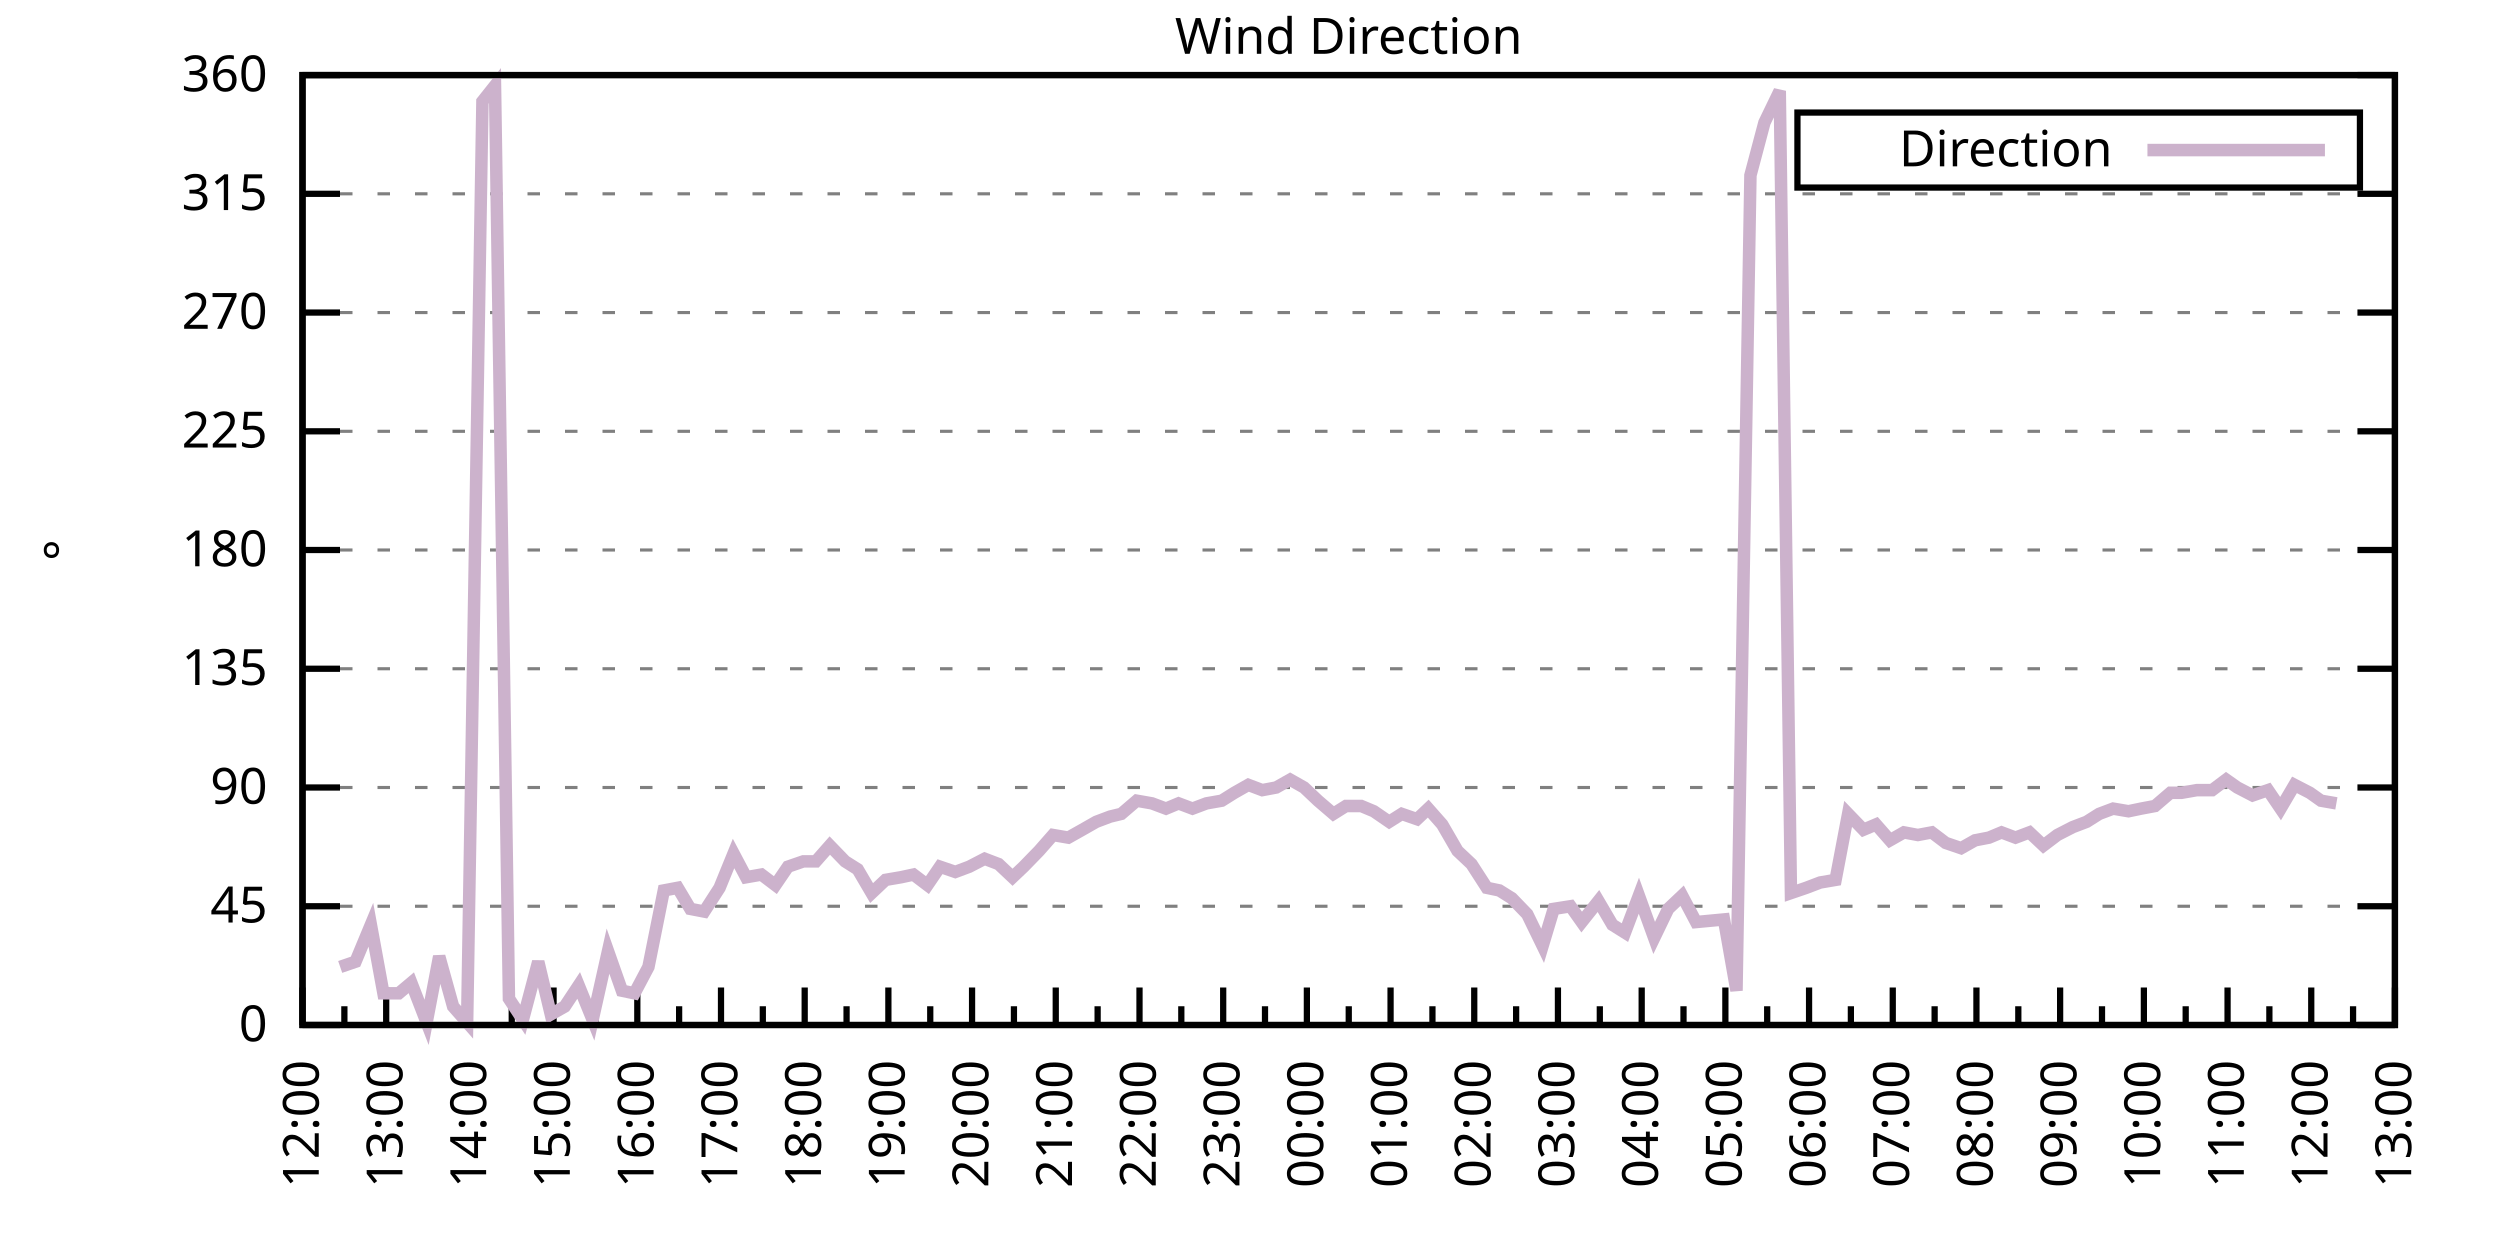
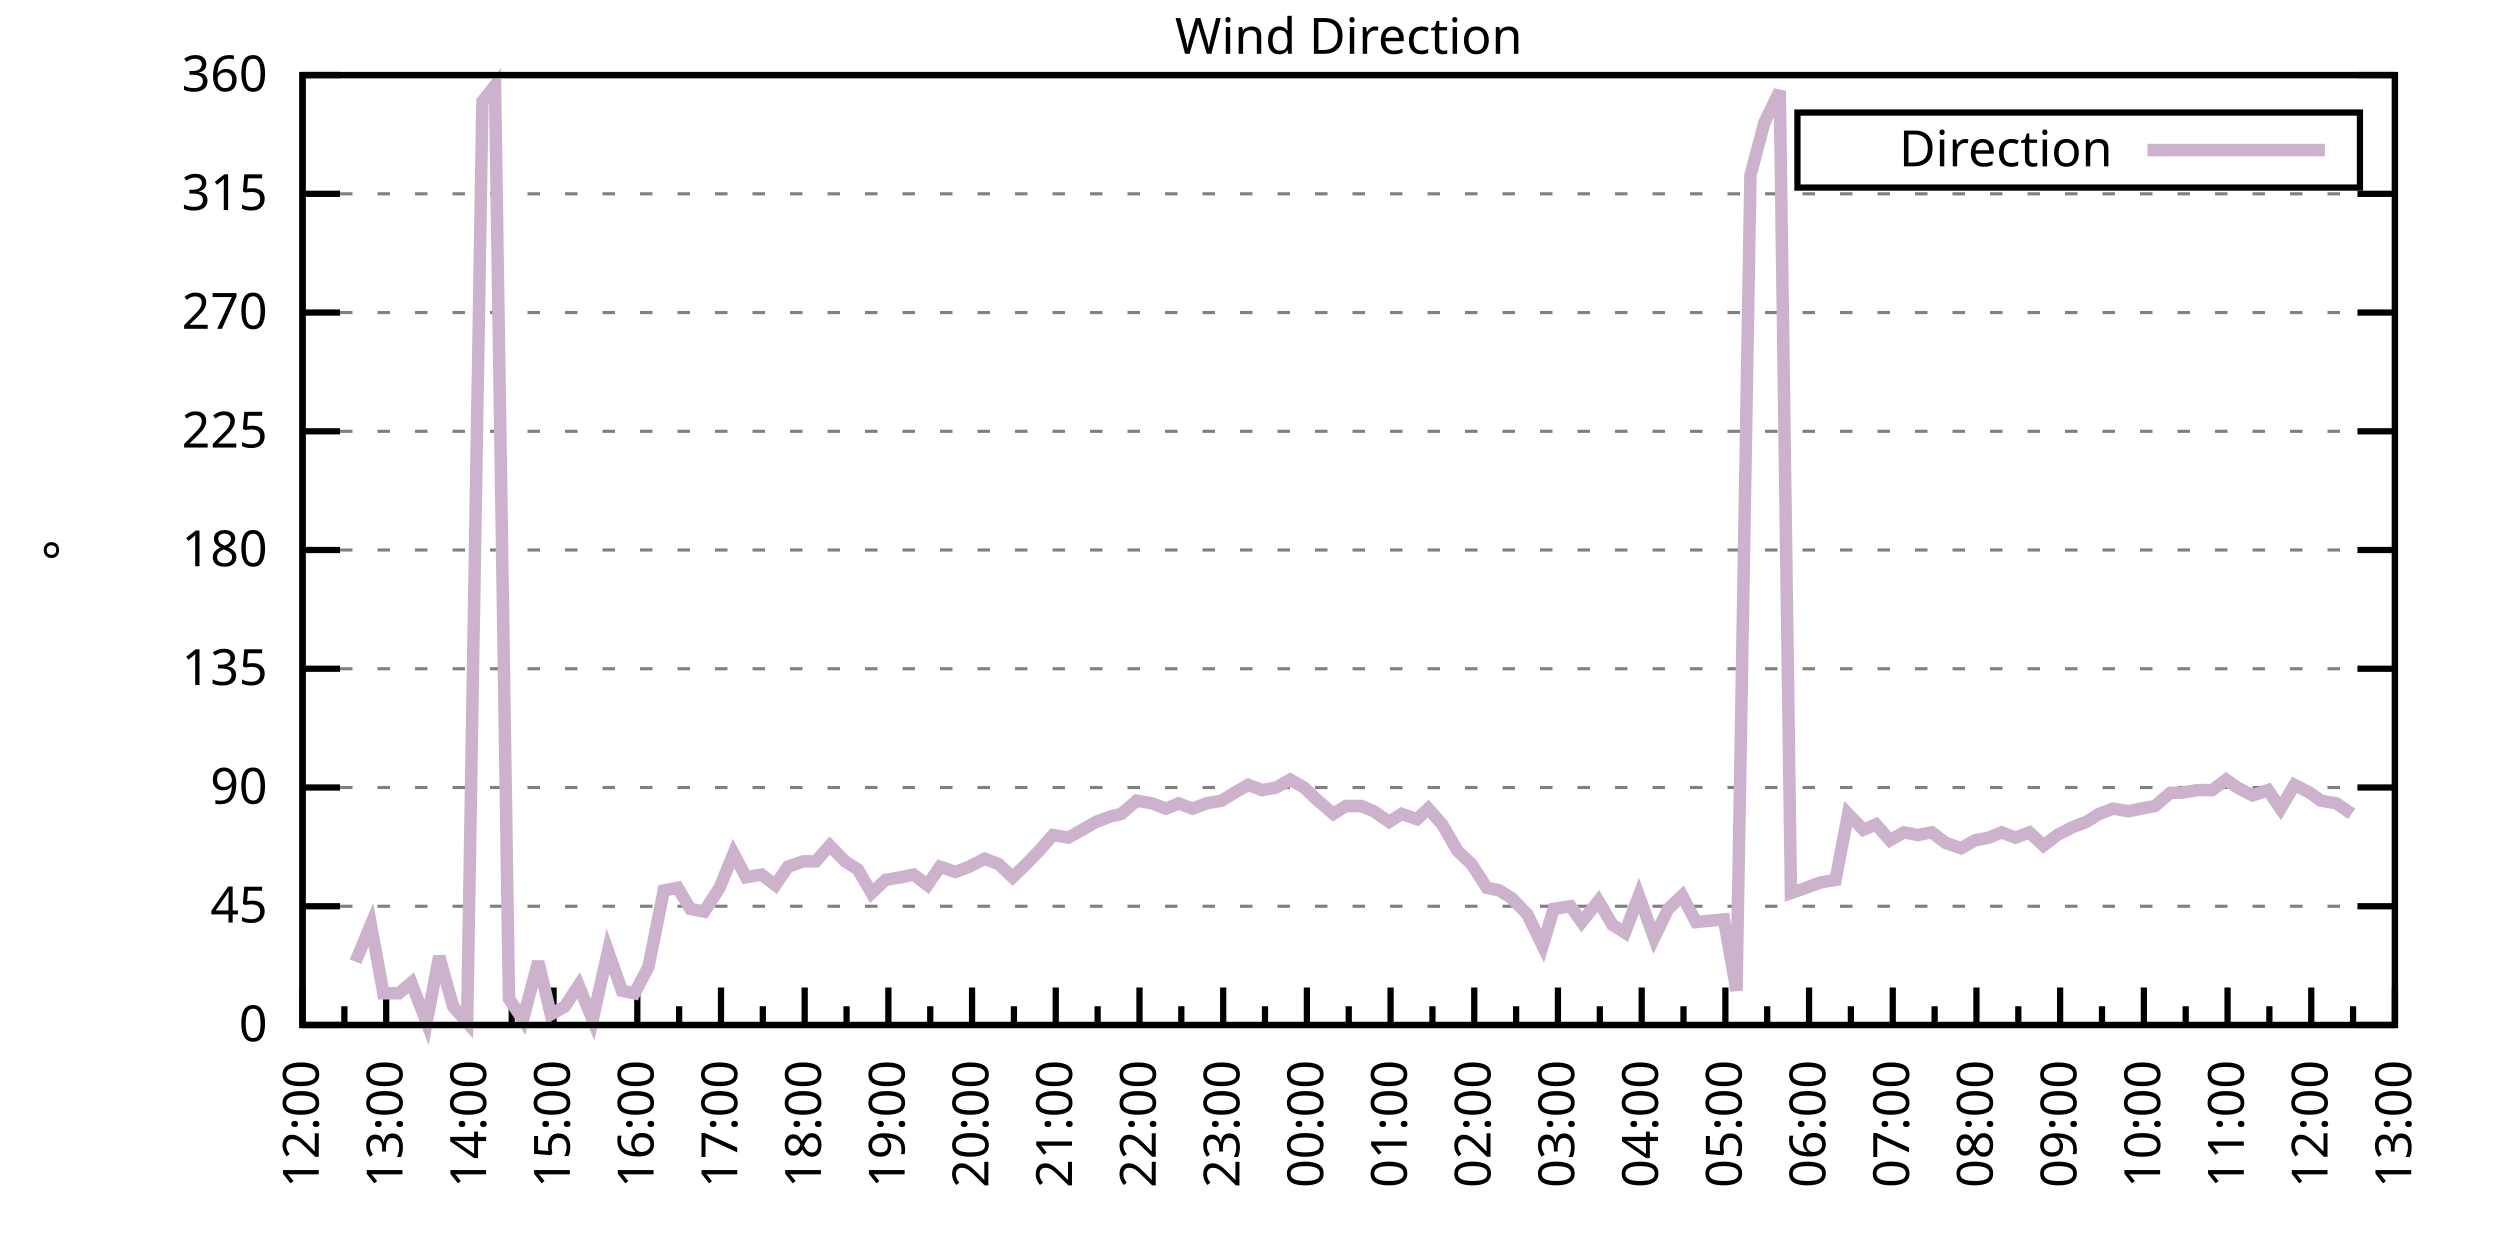
<svg xmlns="http://www.w3.org/2000/svg" xmlns:xlink="http://www.w3.org/1999/xlink" width="400" height="200" viewBox="0 0 400 200">
  <g id="gnuplot_canvas">
    <rect x="0" y="0" width="400" height="200" fill="none" />
    <defs>
      <circle id="gpDot" r="0.5" stroke-width="0.5" stroke="currentColor" />
      <path id="gpPt0" stroke-width="0.333" stroke="currentColor" d="M-1,0 h2 M0,-1 v2" />
      <path id="gpPt1" stroke-width="0.333" stroke="currentColor" d="M-1,-1 L1,1 M1,-1 L-1,1" />
      <path id="gpPt2" stroke-width="0.333" stroke="currentColor" d="M-1,0 L1,0 M0,-1 L0,1 M-1,-1 L1,1 M-1,1 L1,-1" />
      <rect id="gpPt3" stroke-width="0.333" stroke="currentColor" x="-1" y="-1" width="2" height="2" />
      <rect id="gpPt4" stroke-width="0.333" stroke="currentColor" fill="currentColor" x="-1" y="-1" width="2" height="2" />
      <circle id="gpPt5" stroke-width="0.333" stroke="currentColor" cx="0" cy="0" r="1" />
      <use xlink:href="#gpPt5" id="gpPt6" fill="currentColor" stroke="none" />
      <path id="gpPt7" stroke-width="0.333" stroke="currentColor" d="M0,-1.33 L-1.33,0.67 L1.33,0.67 z" />
      <use xlink:href="#gpPt7" id="gpPt8" fill="currentColor" stroke="none" />
      <use xlink:href="#gpPt7" id="gpPt9" stroke="currentColor" transform="rotate(180)" />
      <use xlink:href="#gpPt9" id="gpPt10" fill="currentColor" stroke="none" />
      <use xlink:href="#gpPt3" id="gpPt11" stroke="currentColor" transform="rotate(45)" />
      <use xlink:href="#gpPt11" id="gpPt12" fill="currentColor" stroke="none" />
      <path id="gpPt13" stroke-width="0.333" stroke="currentColor" d="M0,1.330 L1.265,0.411 L0.782,-1.067 L-0.782,-1.076 L-1.265,0.411 z" />
      <use xlink:href="#gpPt13" id="gpPt14" fill="currentColor" stroke="none" />
      <filter id="textbox" filterUnits="objectBoundingBox" x="0" y="0" height="1" width="1">
        <feFlood flood-color="white" flood-opacity="1" result="bgnd" />
        <feComposite in="SourceGraphic" in2="bgnd" operator="atop" />
      </filter>
      <filter id="greybox" filterUnits="objectBoundingBox" x="0" y="0" height="1" width="1">
        <feFlood flood-color="lightgrey" flood-opacity="1" result="grey" />
        <feComposite in="SourceGraphic" in2="grey" operator="atop" />
      </filter>
    </defs>
    <g fill="none" color="white" stroke="currentColor" stroke-width="1.00" stroke-linecap="butt" stroke-linejoin="miter">
</g>
    <g fill="none" color="black" stroke="currentColor" stroke-width="1.00" stroke-linecap="butt" stroke-linejoin="miter">
      <g stroke="none" shape-rendering="crispEdges">
        <polygon fill="rgb(255, 255, 255)" points="48.40,164.00 383.18,164.00 383.18,12.02 48.40,12.02 " />
      </g>
    </g>
    <g fill="none" color="black" stroke="currentColor" stroke-width="1.00" stroke-linecap="butt" stroke-linejoin="miter">
</g>
    <g fill="none" color="black" stroke="black" stroke-width="0.50" stroke-linecap="butt" stroke-linejoin="miter">
</g>
    <g fill="none" color="gray" stroke="currentColor" stroke-width="0.50" stroke-linecap="butt" stroke-linejoin="miter">
      <path stroke="gray" stroke-dasharray="2,4" class="gridline" d="M48.40,164.00 L383.19,164.00  " />
    </g>
    <g fill="none" color="gray" stroke="gray" stroke-width="1.00" stroke-linecap="butt" stroke-linejoin="miter">
</g>
    <g fill="none" color="black" stroke="currentColor" stroke-width="1.00" stroke-linecap="butt" stroke-linejoin="miter">
      <path stroke="black" d="M48.40,164.00 L54.40,164.00 M383.19,164.00 L377.19,164.00  " />
      <g transform="translate(42.80,166.60)" stroke="none" fill="black" font-family="Sans" font-size="8.00" text-anchor="end">
        <text>
          <tspan font-family="Sans"> 0</tspan>
        </text>
      </g>
    </g>
    <g fill="none" color="black" stroke="currentColor" stroke-width="1.00" stroke-linecap="butt" stroke-linejoin="miter">
</g>
    <g fill="none" color="black" stroke="black" stroke-width="0.50" stroke-linecap="butt" stroke-linejoin="miter">
</g>
    <g fill="none" color="gray" stroke="currentColor" stroke-width="0.50" stroke-linecap="butt" stroke-linejoin="miter">
      <path stroke="gray" stroke-dasharray="2,4" class="gridline" d="M48.40,145.00 L383.19,145.00  " />
    </g>
    <g fill="none" color="gray" stroke="gray" stroke-width="1.00" stroke-linecap="butt" stroke-linejoin="miter">
</g>
    <g fill="none" color="black" stroke="currentColor" stroke-width="1.00" stroke-linecap="butt" stroke-linejoin="miter">
      <path stroke="black" d="M48.40,145.00 L54.40,145.00 M383.19,145.00 L377.19,145.00  " />
      <g transform="translate(42.80,147.60)" stroke="none" fill="black" font-family="Sans" font-size="8.00" text-anchor="end">
        <text>
          <tspan font-family="Sans"> 45</tspan>
        </text>
      </g>
    </g>
    <g fill="none" color="black" stroke="currentColor" stroke-width="1.00" stroke-linecap="butt" stroke-linejoin="miter">
</g>
    <g fill="none" color="black" stroke="black" stroke-width="0.50" stroke-linecap="butt" stroke-linejoin="miter">
</g>
    <g fill="none" color="gray" stroke="currentColor" stroke-width="0.50" stroke-linecap="butt" stroke-linejoin="miter">
      <path stroke="gray" stroke-dasharray="2,4" class="gridline" d="M48.40,126.00 L383.19,126.00  " />
    </g>
    <g fill="none" color="gray" stroke="gray" stroke-width="1.00" stroke-linecap="butt" stroke-linejoin="miter">
</g>
    <g fill="none" color="black" stroke="currentColor" stroke-width="1.00" stroke-linecap="butt" stroke-linejoin="miter">
      <path stroke="black" d="M48.40,126.00 L54.40,126.00 M383.19,126.00 L377.19,126.00  " />
      <g transform="translate(42.80,128.60)" stroke="none" fill="black" font-family="Sans" font-size="8.00" text-anchor="end">
        <text>
          <tspan font-family="Sans"> 90</tspan>
        </text>
      </g>
    </g>
    <g fill="none" color="black" stroke="currentColor" stroke-width="1.00" stroke-linecap="butt" stroke-linejoin="miter">
</g>
    <g fill="none" color="black" stroke="black" stroke-width="0.50" stroke-linecap="butt" stroke-linejoin="miter">
</g>
    <g fill="none" color="gray" stroke="currentColor" stroke-width="0.50" stroke-linecap="butt" stroke-linejoin="miter">
      <path stroke="gray" stroke-dasharray="2,4" class="gridline" d="M48.40,107.00 L383.19,107.00  " />
    </g>
    <g fill="none" color="gray" stroke="gray" stroke-width="1.00" stroke-linecap="butt" stroke-linejoin="miter">
</g>
    <g fill="none" color="black" stroke="currentColor" stroke-width="1.00" stroke-linecap="butt" stroke-linejoin="miter">
      <path stroke="black" d="M48.40,107.00 L54.40,107.00 M383.19,107.00 L377.19,107.00  " />
      <g transform="translate(42.80,109.60)" stroke="none" fill="black" font-family="Sans" font-size="8.00" text-anchor="end">
        <text>
          <tspan font-family="Sans"> 135</tspan>
        </text>
      </g>
    </g>
    <g fill="none" color="black" stroke="currentColor" stroke-width="1.00" stroke-linecap="butt" stroke-linejoin="miter">
</g>
    <g fill="none" color="black" stroke="black" stroke-width="0.50" stroke-linecap="butt" stroke-linejoin="miter">
</g>
    <g fill="none" color="gray" stroke="currentColor" stroke-width="0.50" stroke-linecap="butt" stroke-linejoin="miter">
      <path stroke="gray" stroke-dasharray="2,4" class="gridline" d="M48.40,88.00 L383.19,88.00  " />
    </g>
    <g fill="none" color="gray" stroke="gray" stroke-width="1.00" stroke-linecap="butt" stroke-linejoin="miter">
</g>
    <g fill="none" color="black" stroke="currentColor" stroke-width="1.00" stroke-linecap="butt" stroke-linejoin="miter">
      <path stroke="black" d="M48.40,88.00 L54.40,88.00 M383.19,88.00 L377.19,88.00  " />
      <g transform="translate(42.80,90.60)" stroke="none" fill="black" font-family="Sans" font-size="8.00" text-anchor="end">
        <text>
          <tspan font-family="Sans"> 180</tspan>
        </text>
      </g>
    </g>
    <g fill="none" color="black" stroke="currentColor" stroke-width="1.00" stroke-linecap="butt" stroke-linejoin="miter">
</g>
    <g fill="none" color="black" stroke="black" stroke-width="0.50" stroke-linecap="butt" stroke-linejoin="miter">
</g>
    <g fill="none" color="gray" stroke="currentColor" stroke-width="0.50" stroke-linecap="butt" stroke-linejoin="miter">
      <path stroke="gray" stroke-dasharray="2,4" class="gridline" d="M48.40,69.01 L383.19,69.01  " />
    </g>
    <g fill="none" color="gray" stroke="gray" stroke-width="1.00" stroke-linecap="butt" stroke-linejoin="miter">
</g>
    <g fill="none" color="black" stroke="currentColor" stroke-width="1.00" stroke-linecap="butt" stroke-linejoin="miter">
      <path stroke="black" d="M48.40,69.01 L54.40,69.01 M383.19,69.01 L377.19,69.01  " />
      <g transform="translate(42.80,71.61)" stroke="none" fill="black" font-family="Sans" font-size="8.00" text-anchor="end">
        <text>
          <tspan font-family="Sans"> 225</tspan>
        </text>
      </g>
    </g>
    <g fill="none" color="black" stroke="currentColor" stroke-width="1.00" stroke-linecap="butt" stroke-linejoin="miter">
</g>
    <g fill="none" color="black" stroke="black" stroke-width="0.50" stroke-linecap="butt" stroke-linejoin="miter">
</g>
    <g fill="none" color="gray" stroke="currentColor" stroke-width="0.50" stroke-linecap="butt" stroke-linejoin="miter">
      <path stroke="gray" stroke-dasharray="2,4" class="gridline" d="M48.40,50.01 L383.19,50.01  " />
    </g>
    <g fill="none" color="gray" stroke="gray" stroke-width="1.00" stroke-linecap="butt" stroke-linejoin="miter">
</g>
    <g fill="none" color="black" stroke="currentColor" stroke-width="1.00" stroke-linecap="butt" stroke-linejoin="miter">
      <path stroke="black" d="M48.40,50.01 L54.40,50.01 M383.19,50.01 L377.19,50.01  " />
      <g transform="translate(42.80,52.61)" stroke="none" fill="black" font-family="Sans" font-size="8.00" text-anchor="end">
        <text>
          <tspan font-family="Sans"> 270</tspan>
        </text>
      </g>
    </g>
    <g fill="none" color="black" stroke="currentColor" stroke-width="1.00" stroke-linecap="butt" stroke-linejoin="miter">
</g>
    <g fill="none" color="black" stroke="black" stroke-width="0.50" stroke-linecap="butt" stroke-linejoin="miter">
</g>
    <g fill="none" color="gray" stroke="currentColor" stroke-width="0.50" stroke-linecap="butt" stroke-linejoin="miter">
      <path stroke="gray" stroke-dasharray="2,4" class="gridline" d="M48.40,31.01 L383.19,31.01  " />
    </g>
    <g fill="none" color="gray" stroke="gray" stroke-width="1.00" stroke-linecap="butt" stroke-linejoin="miter">
</g>
    <g fill="none" color="black" stroke="currentColor" stroke-width="1.00" stroke-linecap="butt" stroke-linejoin="miter">
      <path stroke="black" d="M48.40,31.01 L54.40,31.01 M383.19,31.01 L377.19,31.01  " />
      <g transform="translate(42.80,33.61)" stroke="none" fill="black" font-family="Sans" font-size="8.00" text-anchor="end">
        <text>
          <tspan font-family="Sans"> 315</tspan>
        </text>
      </g>
    </g>
    <g fill="none" color="black" stroke="currentColor" stroke-width="1.00" stroke-linecap="butt" stroke-linejoin="miter">
</g>
    <g fill="none" color="black" stroke="black" stroke-width="0.50" stroke-linecap="butt" stroke-linejoin="miter">
</g>
    <g fill="none" color="gray" stroke="currentColor" stroke-width="0.50" stroke-linecap="butt" stroke-linejoin="miter">
      <path stroke="gray" stroke-dasharray="2,4" class="gridline" d="M48.40,12.01 L383.19,12.01  " />
    </g>
    <g fill="none" color="gray" stroke="gray" stroke-width="1.00" stroke-linecap="butt" stroke-linejoin="miter">
</g>
    <g fill="none" color="black" stroke="currentColor" stroke-width="1.00" stroke-linecap="butt" stroke-linejoin="miter">
      <path stroke="black" d="M48.40,12.01 L54.40,12.01 M383.19,12.01 L377.19,12.01  " />
      <g transform="translate(42.80,14.61)" stroke="none" fill="black" font-family="Sans" font-size="8.00" text-anchor="end">
        <text>
          <tspan font-family="Sans"> 360</tspan>
        </text>
      </g>
    </g>
    <g fill="none" color="black" stroke="currentColor" stroke-width="1.00" stroke-linecap="butt" stroke-linejoin="miter">
      <path stroke="black" d="M48.40,164.00 L48.40,158.00  " />
      <g transform="translate(51.00,169.60) rotate(270)" stroke="none" fill="black" font-family="Sans" font-size="8.00" text-anchor="end">
        <text>
          <tspan font-family="Sans">12:00</tspan>
        </text>
      </g>
    </g>
    <g fill="none" color="black" stroke="currentColor" stroke-width="1.00" stroke-linecap="butt" stroke-linejoin="miter">
      <path stroke="black" d="M55.10,164.00 L55.10,161.00 M61.79,164.00 L61.79,158.00  " />
      <g transform="translate(64.39,169.60) rotate(270)" stroke="none" fill="black" font-family="Sans" font-size="8.00" text-anchor="end">
        <text>
          <tspan font-family="Sans">13:00</tspan>
        </text>
      </g>
    </g>
    <g fill="none" color="black" stroke="currentColor" stroke-width="1.00" stroke-linecap="butt" stroke-linejoin="miter">
      <path stroke="black" d="M68.49,164.00 L68.49,161.00 M75.18,164.00 L75.18,158.00  " />
      <g transform="translate(77.78,169.60) rotate(270)" stroke="none" fill="black" font-family="Sans" font-size="8.00" text-anchor="end">
        <text>
          <tspan font-family="Sans">14:00</tspan>
        </text>
      </g>
    </g>
    <g fill="none" color="black" stroke="currentColor" stroke-width="1.00" stroke-linecap="butt" stroke-linejoin="miter">
      <path stroke="black" d="M81.88,164.00 L81.88,161.00 M88.57,164.00 L88.57,158.00  " />
      <g transform="translate(91.17,169.60) rotate(270)" stroke="none" fill="black" font-family="Sans" font-size="8.00" text-anchor="end">
        <text>
          <tspan font-family="Sans">15:00</tspan>
        </text>
      </g>
    </g>
    <g fill="none" color="black" stroke="currentColor" stroke-width="1.00" stroke-linecap="butt" stroke-linejoin="miter">
      <path stroke="black" d="M95.27,164.00 L95.27,161.00 M101.97,164.00 L101.97,158.00  " />
      <g transform="translate(104.57,169.60) rotate(270)" stroke="none" fill="black" font-family="Sans" font-size="8.00" text-anchor="end">
        <text>
          <tspan font-family="Sans">16:00</tspan>
        </text>
      </g>
    </g>
    <g fill="none" color="black" stroke="currentColor" stroke-width="1.00" stroke-linecap="butt" stroke-linejoin="miter">
      <path stroke="black" d="M108.66,164.00 L108.66,161.00 M115.36,164.00 L115.36,158.00  " />
      <g transform="translate(117.96,169.60) rotate(270)" stroke="none" fill="black" font-family="Sans" font-size="8.00" text-anchor="end">
        <text>
          <tspan font-family="Sans">17:00</tspan>
        </text>
      </g>
    </g>
    <g fill="none" color="black" stroke="currentColor" stroke-width="1.00" stroke-linecap="butt" stroke-linejoin="miter">
      <path stroke="black" d="M122.05,164.00 L122.05,161.00 M128.75,164.00 L128.75,158.00  " />
      <g transform="translate(131.35,169.60) rotate(270)" stroke="none" fill="black" font-family="Sans" font-size="8.00" text-anchor="end">
        <text>
          <tspan font-family="Sans">18:00</tspan>
        </text>
      </g>
    </g>
    <g fill="none" color="black" stroke="currentColor" stroke-width="1.00" stroke-linecap="butt" stroke-linejoin="miter">
      <path stroke="black" d="M135.45,164.00 L135.45,161.00 M142.14,164.00 L142.14,158.00  " />
      <g transform="translate(144.74,169.60) rotate(270)" stroke="none" fill="black" font-family="Sans" font-size="8.00" text-anchor="end">
        <text>
          <tspan font-family="Sans">19:00</tspan>
        </text>
      </g>
    </g>
    <g fill="none" color="black" stroke="currentColor" stroke-width="1.00" stroke-linecap="butt" stroke-linejoin="miter">
      <path stroke="black" d="M148.84,164.00 L148.84,161.00 M155.53,164.00 L155.53,158.00  " />
      <g transform="translate(158.13,169.60) rotate(270)" stroke="none" fill="black" font-family="Sans" font-size="8.00" text-anchor="end">
        <text>
          <tspan font-family="Sans">20:00</tspan>
        </text>
      </g>
    </g>
    <g fill="none" color="black" stroke="currentColor" stroke-width="1.00" stroke-linecap="butt" stroke-linejoin="miter">
      <path stroke="black" d="M162.23,164.00 L162.23,161.00 M168.92,164.00 L168.92,158.00  " />
      <g transform="translate(171.52,169.60) rotate(270)" stroke="none" fill="black" font-family="Sans" font-size="8.00" text-anchor="end">
        <text>
          <tspan font-family="Sans">21:00</tspan>
        </text>
      </g>
    </g>
    <g fill="none" color="black" stroke="currentColor" stroke-width="1.00" stroke-linecap="butt" stroke-linejoin="miter">
      <path stroke="black" d="M175.62,164.00 L175.62,161.00 M182.32,164.00 L182.32,158.00  " />
      <g transform="translate(184.92,169.60) rotate(270)" stroke="none" fill="black" font-family="Sans" font-size="8.00" text-anchor="end">
        <text>
          <tspan font-family="Sans">22:00</tspan>
        </text>
      </g>
    </g>
    <g fill="none" color="black" stroke="currentColor" stroke-width="1.00" stroke-linecap="butt" stroke-linejoin="miter">
      <path stroke="black" d="M189.01,164.00 L189.01,161.00 M195.71,164.00 L195.71,158.00  " />
      <g transform="translate(198.31,169.60) rotate(270)" stroke="none" fill="black" font-family="Sans" font-size="8.00" text-anchor="end">
        <text>
          <tspan font-family="Sans">23:00</tspan>
        </text>
      </g>
    </g>
    <g fill="none" color="black" stroke="currentColor" stroke-width="1.00" stroke-linecap="butt" stroke-linejoin="miter">
      <path stroke="black" d="M202.40,164.00 L202.40,161.00 M209.10,164.00 L209.10,158.00  " />
      <g transform="translate(211.70,169.60) rotate(270)" stroke="none" fill="black" font-family="Sans" font-size="8.00" text-anchor="end">
        <text>
          <tspan font-family="Sans">00:00</tspan>
        </text>
      </g>
    </g>
    <g fill="none" color="black" stroke="currentColor" stroke-width="1.00" stroke-linecap="butt" stroke-linejoin="miter">
      <path stroke="black" d="M215.80,164.00 L215.80,161.00 M222.49,164.00 L222.49,158.00  " />
      <g transform="translate(225.09,169.60) rotate(270)" stroke="none" fill="black" font-family="Sans" font-size="8.00" text-anchor="end">
        <text>
          <tspan font-family="Sans">01:00</tspan>
        </text>
      </g>
    </g>
    <g fill="none" color="black" stroke="currentColor" stroke-width="1.00" stroke-linecap="butt" stroke-linejoin="miter">
      <path stroke="black" d="M229.19,164.00 L229.19,161.00 M235.88,164.00 L235.88,158.00  " />
      <g transform="translate(238.48,169.60) rotate(270)" stroke="none" fill="black" font-family="Sans" font-size="8.00" text-anchor="end">
        <text>
          <tspan font-family="Sans">02:00</tspan>
        </text>
      </g>
    </g>
    <g fill="none" color="black" stroke="currentColor" stroke-width="1.00" stroke-linecap="butt" stroke-linejoin="miter">
      <path stroke="black" d="M242.58,164.00 L242.58,161.00 M249.27,164.00 L249.27,158.00  " />
      <g transform="translate(251.87,169.60) rotate(270)" stroke="none" fill="black" font-family="Sans" font-size="8.00" text-anchor="end">
        <text>
          <tspan font-family="Sans">03:00</tspan>
        </text>
      </g>
    </g>
    <g fill="none" color="black" stroke="currentColor" stroke-width="1.00" stroke-linecap="butt" stroke-linejoin="miter">
      <path stroke="black" d="M255.97,164.00 L255.97,161.00 M262.67,164.00 L262.67,158.00  " />
      <g transform="translate(265.27,169.60) rotate(270)" stroke="none" fill="black" font-family="Sans" font-size="8.00" text-anchor="end">
        <text>
          <tspan font-family="Sans">04:00</tspan>
        </text>
      </g>
    </g>
    <g fill="none" color="black" stroke="currentColor" stroke-width="1.00" stroke-linecap="butt" stroke-linejoin="miter">
      <path stroke="black" d="M269.36,164.00 L269.36,161.00 M276.06,164.00 L276.06,158.00  " />
      <g transform="translate(278.66,169.60) rotate(270)" stroke="none" fill="black" font-family="Sans" font-size="8.00" text-anchor="end">
        <text>
          <tspan font-family="Sans">05:00</tspan>
        </text>
      </g>
    </g>
    <g fill="none" color="black" stroke="currentColor" stroke-width="1.00" stroke-linecap="butt" stroke-linejoin="miter">
      <path stroke="black" d="M282.75,164.00 L282.75,161.00 M289.45,164.00 L289.45,158.00  " />
      <g transform="translate(292.05,169.60) rotate(270)" stroke="none" fill="black" font-family="Sans" font-size="8.00" text-anchor="end">
        <text>
          <tspan font-family="Sans">06:00</tspan>
        </text>
      </g>
    </g>
    <g fill="none" color="black" stroke="currentColor" stroke-width="1.00" stroke-linecap="butt" stroke-linejoin="miter">
      <path stroke="black" d="M296.14,164.00 L296.14,161.00 M302.84,164.00 L302.84,158.00  " />
      <g transform="translate(305.44,169.60) rotate(270)" stroke="none" fill="black" font-family="Sans" font-size="8.00" text-anchor="end">
        <text>
          <tspan font-family="Sans">07:00</tspan>
        </text>
      </g>
    </g>
    <g fill="none" color="black" stroke="currentColor" stroke-width="1.00" stroke-linecap="butt" stroke-linejoin="miter">
      <path stroke="black" d="M309.54,164.00 L309.54,161.00 M316.23,164.00 L316.23,158.00  " />
      <g transform="translate(318.83,169.60) rotate(270)" stroke="none" fill="black" font-family="Sans" font-size="8.00" text-anchor="end">
        <text>
          <tspan font-family="Sans">08:00</tspan>
        </text>
      </g>
    </g>
    <g fill="none" color="black" stroke="currentColor" stroke-width="1.00" stroke-linecap="butt" stroke-linejoin="miter">
      <path stroke="black" d="M322.93,164.00 L322.93,161.00 M329.62,164.00 L329.62,158.00  " />
      <g transform="translate(332.22,169.60) rotate(270)" stroke="none" fill="black" font-family="Sans" font-size="8.00" text-anchor="end">
        <text>
          <tspan font-family="Sans">09:00</tspan>
        </text>
      </g>
    </g>
    <g fill="none" color="black" stroke="currentColor" stroke-width="1.00" stroke-linecap="butt" stroke-linejoin="miter">
      <path stroke="black" d="M336.32,164.00 L336.32,161.00 M343.02,164.00 L343.02,158.00  " />
      <g transform="translate(345.62,169.60) rotate(270)" stroke="none" fill="black" font-family="Sans" font-size="8.00" text-anchor="end">
        <text>
          <tspan font-family="Sans">10:00</tspan>
        </text>
      </g>
    </g>
    <g fill="none" color="black" stroke="currentColor" stroke-width="1.00" stroke-linecap="butt" stroke-linejoin="miter">
      <path stroke="black" d="M349.71,164.00 L349.71,161.00 M356.41,164.00 L356.41,158.00  " />
      <g transform="translate(359.01,169.60) rotate(270)" stroke="none" fill="black" font-family="Sans" font-size="8.00" text-anchor="end">
        <text>
          <tspan font-family="Sans">11:00</tspan>
        </text>
      </g>
    </g>
    <g fill="none" color="black" stroke="currentColor" stroke-width="1.00" stroke-linecap="butt" stroke-linejoin="miter">
      <path stroke="black" d="M363.10,164.00 L363.10,161.00 M369.80,164.00 L369.80,158.00  " />
      <g transform="translate(372.40,169.60) rotate(270)" stroke="none" fill="black" font-family="Sans" font-size="8.00" text-anchor="end">
        <text>
          <tspan font-family="Sans">12:00</tspan>
        </text>
      </g>
    </g>
    <g fill="none" color="black" stroke="currentColor" stroke-width="1.00" stroke-linecap="butt" stroke-linejoin="miter">
      <path stroke="black" d="M376.49,164.00 L376.49,161.00 M383.19,164.00 L383.19,158.00  " />
      <g transform="translate(385.79,169.60) rotate(270)" stroke="none" fill="black" font-family="Sans" font-size="8.00" text-anchor="end">
        <text>
          <tspan font-family="Sans">13:00</tspan>
        </text>
      </g>
    </g>
    <g fill="none" color="black" stroke="currentColor" stroke-width="1.00" stroke-linecap="butt" stroke-linejoin="miter">
</g>
    <g fill="none" color="black" stroke="currentColor" stroke-width="1.00" stroke-linecap="butt" stroke-linejoin="miter">
      <path stroke="black" d="M48.40,12.01 L48.40,164.00 L383.19,164.00 L383.19,12.01 L48.40,12.01 Z  " />
    </g>
    <g fill="none" color="black" stroke="currentColor" stroke-width="1.00" stroke-linecap="butt" stroke-linejoin="miter">
      <g transform="translate(12.80,88.01) rotate(270)" stroke="none" fill="black" font-family="Sans" font-size="8.00" text-anchor="middle">
        <text>
          <tspan font-family="Sans">°</tspan>
        </text>
      </g>
    </g>
    <g fill="none" color="black" stroke="currentColor" stroke-width="1.00" stroke-linecap="butt" stroke-linejoin="miter">
</g>
    <g fill="none" color="black" stroke="currentColor" stroke-width="1.00" stroke-linecap="butt" stroke-linejoin="miter">
      <path stroke="black" d="M287.59,30.01 L287.59,18.01 L377.59,18.01 L377.59,30.01 L287.59,30.01 Z  " />
    </g>
    <g id="Wind_direction_plot_1">
      <g fill="none" color="white" stroke="black" stroke-width="2.00" stroke-linecap="butt" stroke-linejoin="miter">
</g>
      <g fill="none" color="black" stroke="currentColor" stroke-width="2.00" stroke-linecap="butt" stroke-linejoin="miter">
        <g transform="translate(337.99,26.61)" stroke="none" fill="black" font-family="Sans" font-size="8.00" text-anchor="end">
          <text>
            <tspan font-family="Sans">Direction</tspan>
          </text>
        </g>
      </g>
      <g fill="none" color="black" stroke="currentColor" stroke-width="2.00" stroke-linecap="butt" stroke-linejoin="miter">
-         <path stroke="rgb(204, 178, 204)" d="M343.59,24.01 L371.99,24.01 M54.43,154.71 L56.88,153.87 L59.34,147.96 L61.35,158.93 L63.80,158.93 L65.81,157.24   L68.26,163.58 L70.27,153.02 L72.50,161.04 L74.74,163.58 L77.19,16.23 L79.20,13.70 L81.43,159.78 L83.66,163.16   L86.12,153.87 L88.13,162.31 L90.36,161.04 L92.59,157.67 L94.82,163.16 L97.28,152.18 L99.51,158.51 L101.52,158.93   L103.75,154.71 L106.21,142.47 L108.44,142.05 L110.45,145.42 L112.68,145.85 L115.13,142.05 L117.37,136.56 L119.38,140.36   L121.83,139.93 L124.06,141.62 L126.07,138.67 L128.53,137.82 L130.54,137.82 L132.77,135.29 L135.22,137.82 L137.23,139.09   L139.46,142.89 L141.69,140.78 L144.15,140.36 L146.16,139.93 L148.39,141.62 L150.40,138.67 L152.85,139.51 L155.09,138.67   L157.54,137.40 L159.77,138.25 L162.01,140.36 L163.79,138.67 L166.25,136.14 L168.48,133.60 L170.93,134.02 L173.17,132.76   L175.40,131.49 L177.63,130.65 L179.41,130.22 L181.87,128.11 L184.32,128.54 L186.56,129.38 L188.57,128.54 L190.80,129.38   L193.03,128.54 L195.48,128.11 L197.49,126.85 L199.73,125.58 L201.96,126.42 L204.19,126.00 L206.42,124.74 L208.65,126.00   L210.88,128.11 L213.34,130.22 L215.35,128.96 L217.80,128.96 L219.81,129.80 L222.27,131.49 L224.28,130.22 L226.73,131.07   L228.52,129.38 L230.75,131.91 L233.20,136.14 L235.44,138.25 L237.89,142.05 L239.90,142.47 L241.91,143.73 L244.36,146.27   L246.82,151.33 L248.60,145.42 L251.28,145.00 L253.07,147.53 L255.75,144.16 L257.98,147.96 L259.99,149.22 L262.22,143.31   L264.67,150.07 L266.91,145.42 L269.14,143.31 L271.37,147.53 L275.83,147.11 L277.84,158.51 L280.07,28.05 L282.31,19.61   L284.76,14.54 L286.55,142.89 L289.00,142.05 L291.23,141.20 L293.69,140.78 L295.70,130.22 L298.15,132.76 L300.16,131.91   L302.39,134.45 L304.63,133.18 L306.86,133.60 L309.09,133.18 L311.32,134.87 L313.78,135.71 L316.01,134.45 L318.24,134.02   L320.25,133.18 L322.48,134.02 L324.71,133.18 L326.95,135.29 L329.18,133.60 L331.63,132.34 L333.86,131.49 L335.87,130.22   L338.10,129.38 L340.56,129.80 L342.57,129.38 L344.80,128.96 L347.26,126.85 L349.04,126.85 L351.50,126.42 L353.95,126.42   L356.18,124.74 L357.97,126.00 L360.42,127.27 L362.88,126.42 L364.89,129.38 L367.12,125.58 L369.58,126.85 L371.36,128.11   L373.82,128.54  " />
+         <path stroke="rgb(204, 178, 204)" d="M343.59,24.01 L371.99,24.01 M56.88,153.87 L59.34,147.96 L61.35,158.93 L63.80,158.93 L65.81,157.24 L68.26,163.58   L70.27,153.02 L72.50,161.04 L74.74,163.58 L77.19,16.23 L79.20,13.70 L81.43,159.78 L83.66,163.16 L86.12,153.87   L88.13,162.31 L90.36,161.04 L92.59,157.67 L94.82,163.16 L97.28,152.18 L99.51,158.51 L101.52,158.93 L103.75,154.71   L106.21,142.47 L108.44,142.05 L110.45,145.42 L112.68,145.85 L115.13,142.05 L117.37,136.56 L119.38,140.36 L121.83,139.93   L124.06,141.62 L126.07,138.67 L128.53,137.82 L130.54,137.82 L132.77,135.29 L135.22,137.82 L137.23,139.09 L139.46,142.89   L141.69,140.78 L144.15,140.36 L146.16,139.93 L148.39,141.62 L150.40,138.67 L152.85,139.51 L155.09,138.67 L157.54,137.40   L159.77,138.25 L162.01,140.36 L163.79,138.67 L166.25,136.14 L168.48,133.60 L170.93,134.02 L173.17,132.76 L175.40,131.49   L177.63,130.65 L179.41,130.22 L181.87,128.11 L184.32,128.54 L186.56,129.38 L188.57,128.54 L190.80,129.38 L193.03,128.54   L195.48,128.11 L197.49,126.85 L199.73,125.58 L201.96,126.42 L204.19,126.00 L206.42,124.74 L208.65,126.00 L210.88,128.11   L213.34,130.22 L215.35,128.96 L217.80,128.96 L219.81,129.80 L222.27,131.49 L224.28,130.22 L226.73,131.07 L228.52,129.38   L230.75,131.91 L233.20,136.14 L235.44,138.25 L237.89,142.05 L239.90,142.47 L241.91,143.73 L244.36,146.27 L246.82,151.33   L248.60,145.42 L251.28,145.00 L253.07,147.53 L255.75,144.16 L257.98,147.96 L259.99,149.22 L262.22,143.31 L264.67,150.07   L266.91,145.42 L269.14,143.31 L271.37,147.53 L275.83,147.11 L277.84,158.51 L280.07,28.05 L282.31,19.61 L284.76,14.54   L286.55,142.89 L289.00,142.05 L291.23,141.20 L293.69,140.78 L295.70,130.22 L298.15,132.76 L300.16,131.91 L302.39,134.45   L304.63,133.18 L306.86,133.60 L309.09,133.18 L311.32,134.87 L313.78,135.71 L316.01,134.45 L318.24,134.02 L320.25,133.18   L322.48,134.02 L324.71,133.18 L326.95,135.29 L329.18,133.60 L331.63,132.34 L333.86,131.49 L335.87,130.22 L338.10,129.38   L340.56,129.80 L342.57,129.38 L344.80,128.96 L347.26,126.85 L349.04,126.85 L351.50,126.42 L353.95,126.42 L356.18,124.74   L357.97,126.00 L360.42,127.27 L362.88,126.42 L364.89,129.38 L367.12,125.58 L369.58,126.85 L371.36,128.11 L373.82,128.54   L376.27,130.22  " />
      </g>
    </g>
    <g fill="none" color="black" stroke="currentColor" stroke-width="2.00" stroke-linecap="butt" stroke-linejoin="miter">
</g>
    <g fill="none" color="black" stroke="black" stroke-width="1.00" stroke-linecap="butt" stroke-linejoin="miter">
</g>
    <g fill="none" color="black" stroke="currentColor" stroke-width="1.00" stroke-linecap="butt" stroke-linejoin="miter">
      <path stroke="black" d="M48.40,12.01 L48.40,164.00 L383.19,164.00 L383.19,12.01 L48.40,12.01 Z  " />
    </g>
    <g fill="none" color="black" stroke="currentColor" stroke-width="1.00" stroke-linecap="butt" stroke-linejoin="miter">
      <g transform="translate(215.79,8.61)" stroke="none" fill="black" font-family="Sans" font-size="8.00" text-anchor="middle">
        <text>
          <tspan font-family="Sans">Wind Direction</tspan>
        </text>
      </g>
    </g>
    <g fill="none" color="black" stroke="currentColor" stroke-width="1.00" stroke-linecap="butt" stroke-linejoin="miter">
</g>
  </g>
</svg>
